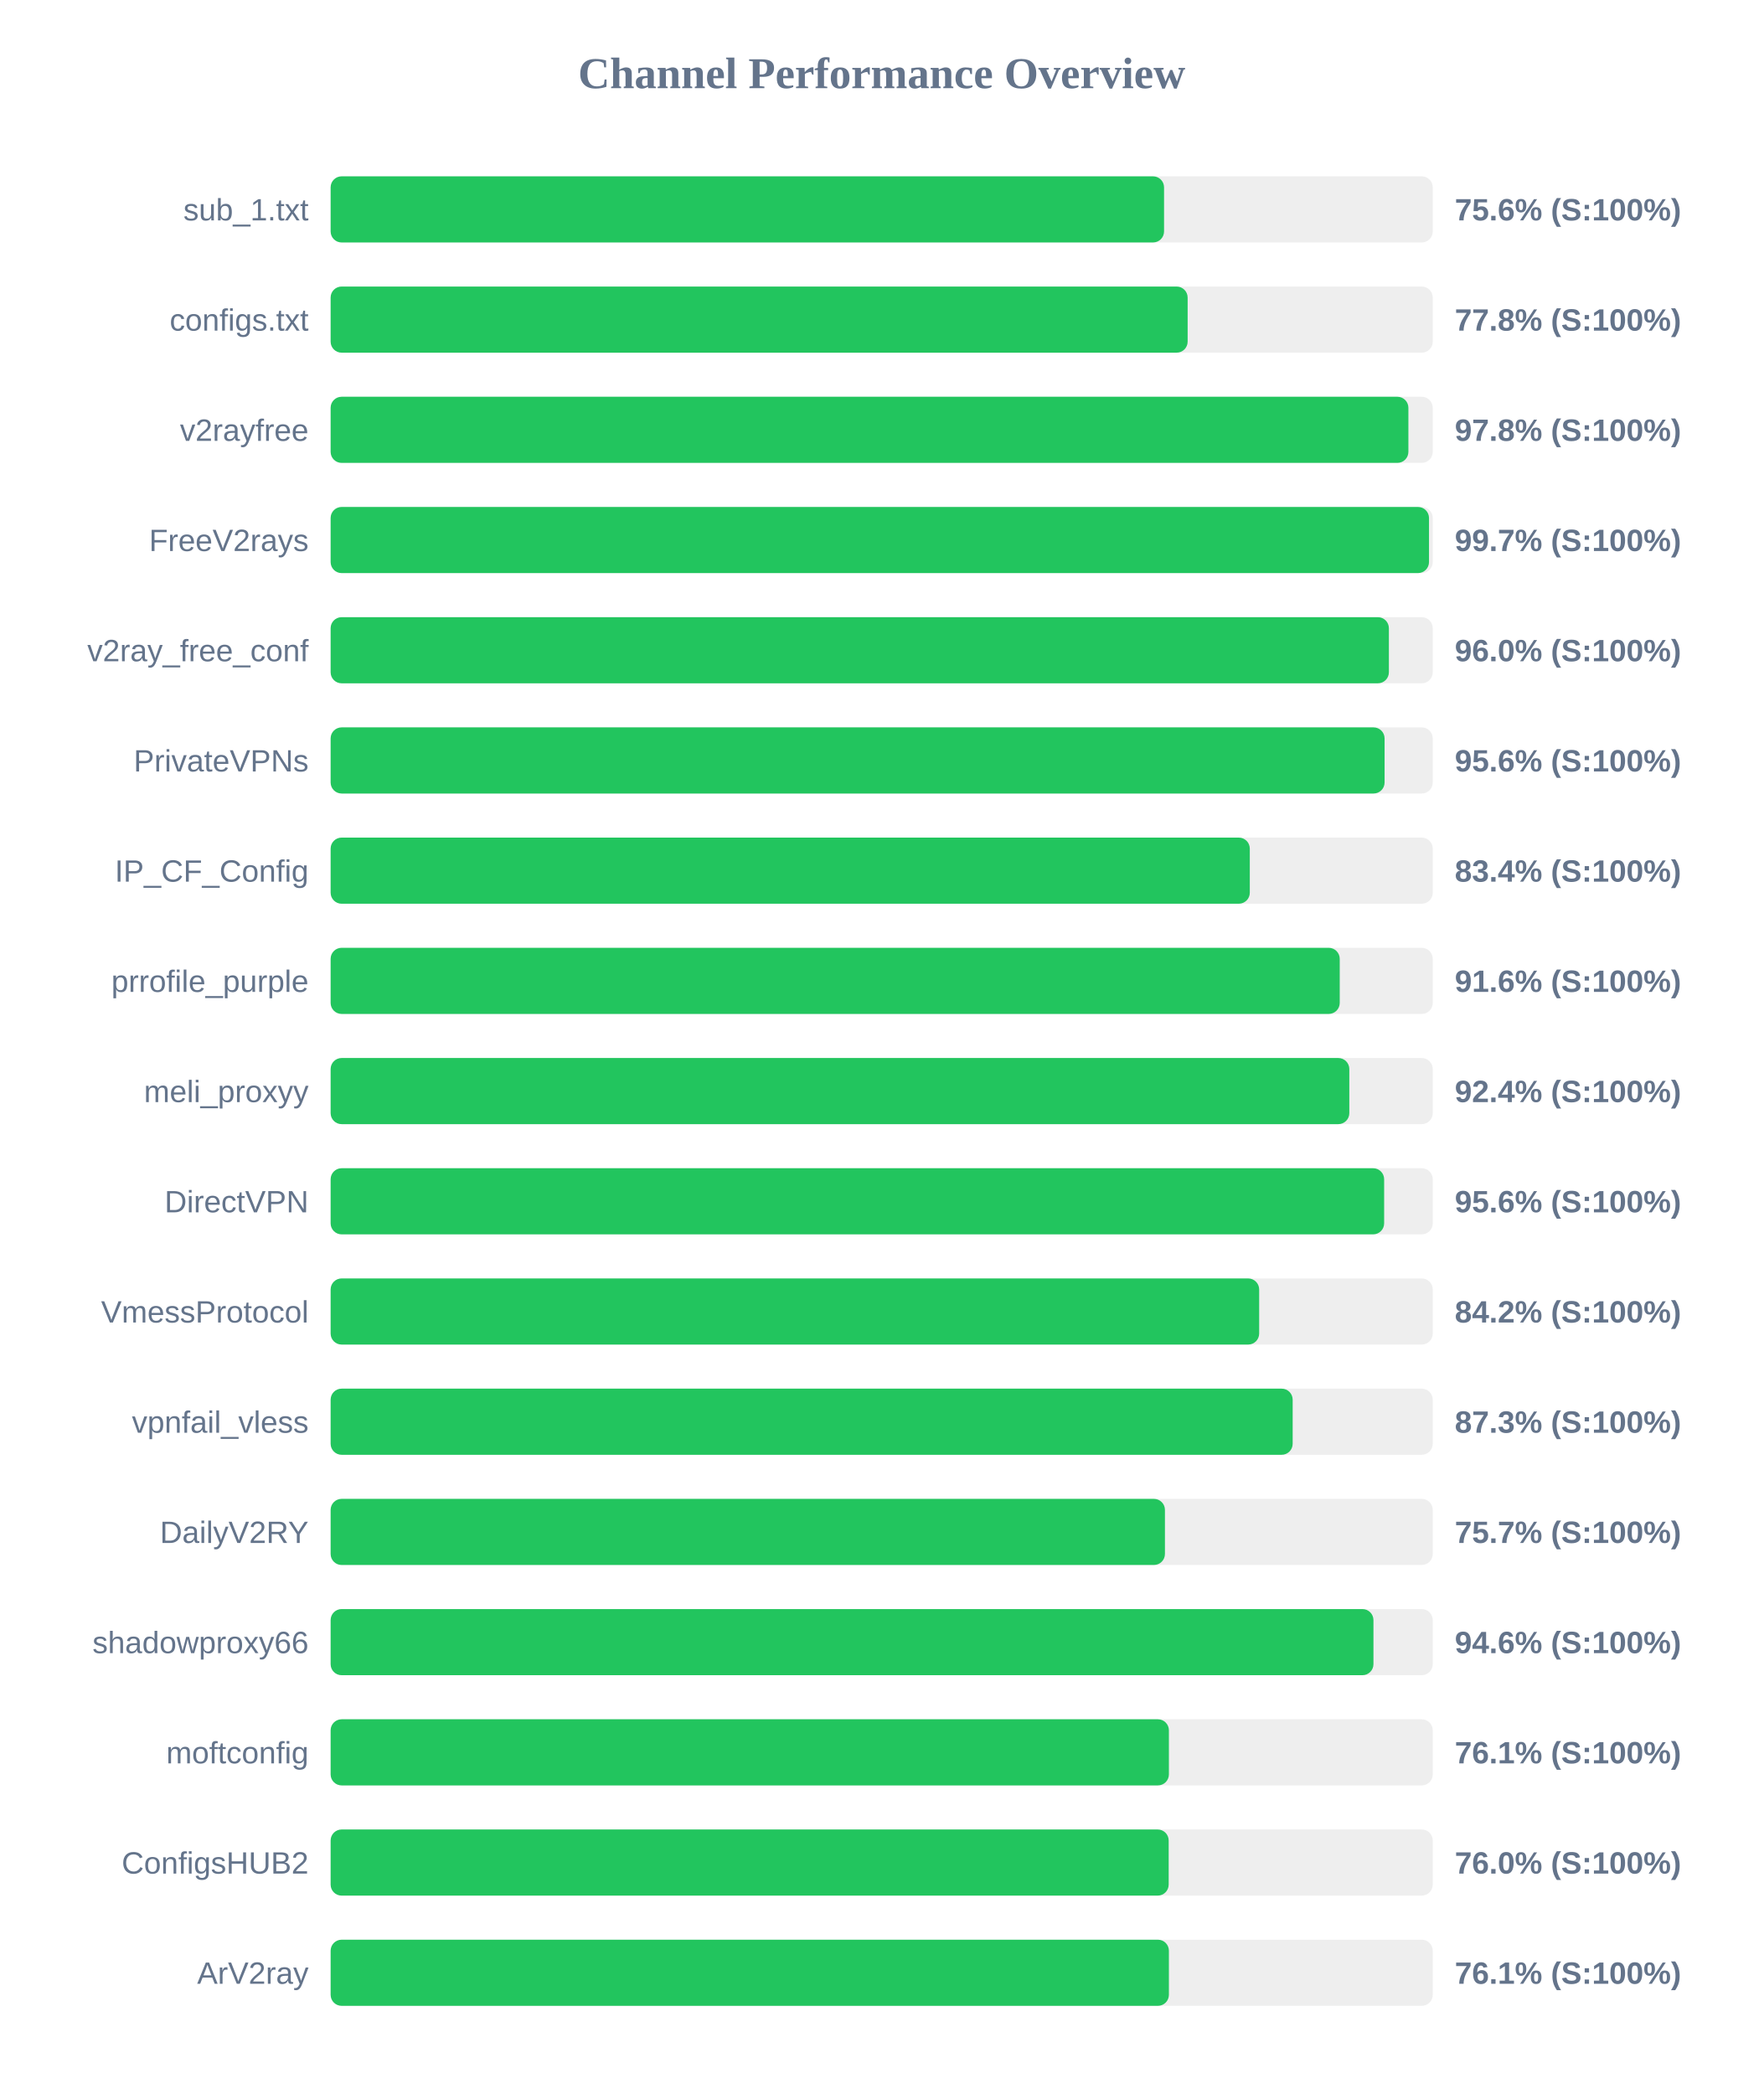
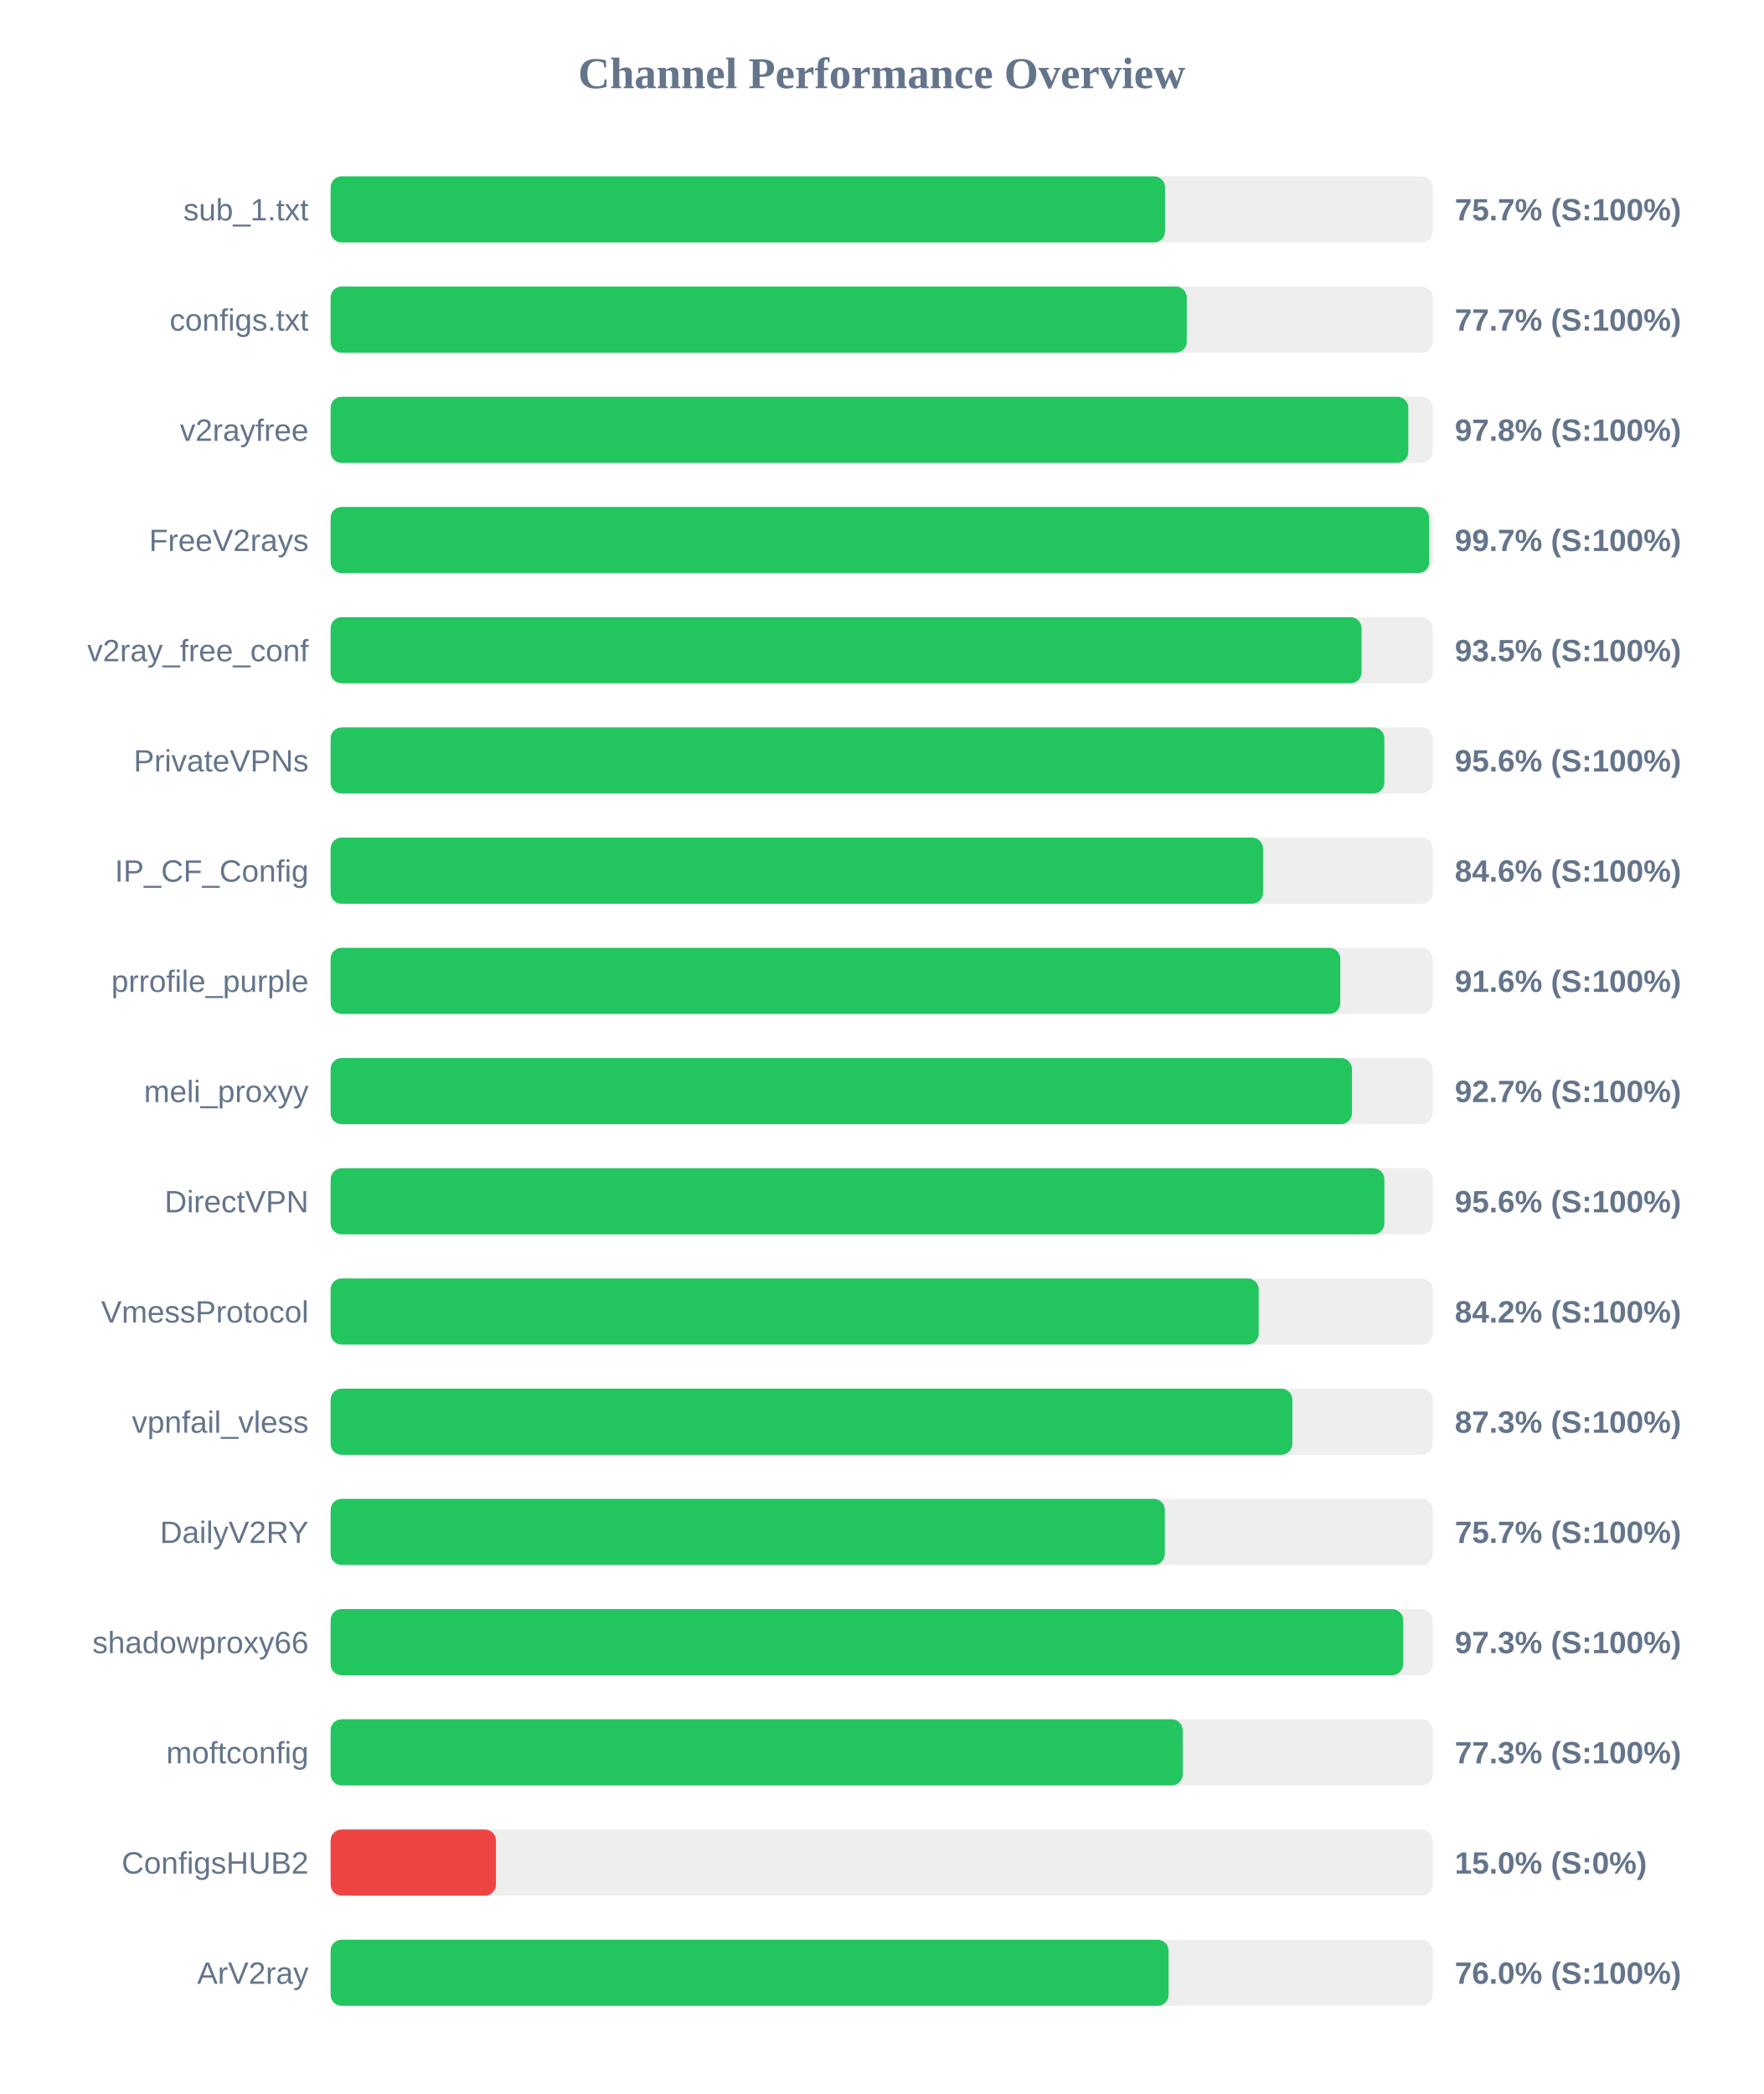
<svg xmlns="http://www.w3.org/2000/svg" width="800" height="950" version="1.1">
  <style>
        .row { font: 14px Arial; fill: #64748b; }
        .score { font: bold 14px Arial; fill: #64748b; }
    </style>
  <text x="400" y="40" text-anchor="middle" font-size="20px" font-weight="bold" fill="#64748b">Channel Performance Overview</text>
  <rect x="150" y="80" width="500" height="30" fill="#eee" rx="5" />
-   <rect x="150" y="80" width="378.1" height="30" fill="#22c55e" rx="5" />
+   <rect x="150" y="80" width="378.55" height="30" fill="#22c55e" rx="5" />
  <text x="140" y="100" text-anchor="end" class="row">sub_1.txt</text>
-   <text x="660" y="100" text-anchor="start" class="score">75.6% (S:100%)</text>
+   <text x="660" y="100" text-anchor="start" class="score">75.7% (S:100%)</text>
  <rect x="150" y="130" width="500" height="30" fill="#eee" rx="5" />
-   <rect x="150" y="130" width="388.8" height="30" fill="#22c55e" rx="5" />
+   <rect x="150" y="130" width="388.4" height="30" fill="#22c55e" rx="5" />
  <text x="140" y="150" text-anchor="end" class="row">configs.txt</text>
-   <text x="660" y="150" text-anchor="start" class="score">77.8% (S:100%)</text>
+   <text x="660" y="150" text-anchor="start" class="score">77.7% (S:100%)</text>
  <rect x="150" y="180" width="500" height="30" fill="#eee" rx="5" />
-   <rect x="150" y="180" width="488.95" height="30" fill="#22c55e" rx="5" />
+   <rect x="150" y="180" width="488.9" height="30" fill="#22c55e" rx="5" />
  <text x="140" y="200" text-anchor="end" class="row">v2rayfree</text>
  <text x="660" y="200" text-anchor="start" class="score">97.8% (S:100%)</text>
  <rect x="150" y="230" width="500" height="30" fill="#eee" rx="5" />
-   <rect x="150" y="230" width="498.3" height="30" fill="#22c55e" rx="5" />
+   <rect x="150" y="230" width="498.4" height="30" fill="#22c55e" rx="5" />
  <text x="140" y="250" text-anchor="end" class="row">FreeV2rays</text>
  <text x="660" y="250" text-anchor="start" class="score">99.7% (S:100%)</text>
  <rect x="150" y="280" width="500" height="30" fill="#eee" rx="5" />
-   <rect x="150" y="280" width="480.1" height="30" fill="#22c55e" rx="5" />
+   <rect x="150" y="280" width="467.7" height="30" fill="#22c55e" rx="5" />
  <text x="140" y="300" text-anchor="end" class="row">v2ray_free_conf</text>
-   <text x="660" y="300" text-anchor="start" class="score">96.0% (S:100%)</text>
+   <text x="660" y="300" text-anchor="start" class="score">93.5% (S:100%)</text>
  <rect x="150" y="330" width="500" height="30" fill="#eee" rx="5" />
-   <rect x="150" y="330" width="478.15" height="30" fill="#22c55e" rx="5" />
+   <rect x="150" y="330" width="478.05" height="30" fill="#22c55e" rx="5" />
  <text x="140" y="350" text-anchor="end" class="row">PrivateVPNs</text>
  <text x="660" y="350" text-anchor="start" class="score">95.6% (S:100%)</text>
  <rect x="150" y="380" width="500" height="30" fill="#eee" rx="5" />
-   <rect x="150" y="380" width="417.0" height="30" fill="#22c55e" rx="5" />
+   <rect x="150" y="380" width="423.0" height="30" fill="#22c55e" rx="5" />
  <text x="140" y="400" text-anchor="end" class="row">IP_CF_Config</text>
-   <text x="660" y="400" text-anchor="start" class="score">83.4% (S:100%)</text>
+   <text x="660" y="400" text-anchor="start" class="score">84.6% (S:100%)</text>
  <rect x="150" y="430" width="500" height="30" fill="#eee" rx="5" />
-   <rect x="150" y="430" width="457.8" height="30" fill="#22c55e" rx="5" />
+   <rect x="150" y="430" width="458.05" height="30" fill="#22c55e" rx="5" />
  <text x="140" y="450" text-anchor="end" class="row">prrofile_purple</text>
  <text x="660" y="450" text-anchor="start" class="score">91.6% (S:100%)</text>
  <rect x="150" y="480" width="500" height="30" fill="#eee" rx="5" />
-   <rect x="150" y="480" width="462.15" height="30" fill="#22c55e" rx="5" />
+   <rect x="150" y="480" width="463.35" height="30" fill="#22c55e" rx="5" />
  <text x="140" y="500" text-anchor="end" class="row">meli_proxyy</text>
-   <text x="660" y="500" text-anchor="start" class="score">92.4% (S:100%)</text>
+   <text x="660" y="500" text-anchor="start" class="score">92.7% (S:100%)</text>
  <rect x="150" y="530" width="500" height="30" fill="#eee" rx="5" />
-   <rect x="150" y="530" width="477.95" height="30" fill="#22c55e" rx="5" />
+   <rect x="150" y="530" width="478.05" height="30" fill="#22c55e" rx="5" />
  <text x="140" y="550" text-anchor="end" class="row">DirectVPN</text>
  <text x="660" y="550" text-anchor="start" class="score">95.6% (S:100%)</text>
  <rect x="150" y="580" width="500" height="30" fill="#eee" rx="5" />
-   <rect x="150" y="580" width="421.25" height="30" fill="#22c55e" rx="5" />
+   <rect x="150" y="580" width="421.05" height="30" fill="#22c55e" rx="5" />
  <text x="140" y="600" text-anchor="end" class="row">VmessProtocol</text>
  <text x="660" y="600" text-anchor="start" class="score">84.2% (S:100%)</text>
  <rect x="150" y="630" width="500" height="30" fill="#eee" rx="5" />
-   <rect x="150" y="630" width="436.45" height="30" fill="#22c55e" rx="5" />
+   <rect x="150" y="630" width="436.3" height="30" fill="#22c55e" rx="5" />
  <text x="140" y="650" text-anchor="end" class="row">vpnfail_vless</text>
  <text x="660" y="650" text-anchor="start" class="score">87.3% (S:100%)</text>
  <rect x="150" y="680" width="500" height="30" fill="#eee" rx="5" />
-   <rect x="150" y="680" width="378.5" height="30" fill="#22c55e" rx="5" />
+   <rect x="150" y="680" width="378.45" height="30" fill="#22c55e" rx="5" />
  <text x="140" y="700" text-anchor="end" class="row">DailyV2RY</text>
  <text x="660" y="700" text-anchor="start" class="score">75.7% (S:100%)</text>
  <rect x="150" y="730" width="500" height="30" fill="#eee" rx="5" />
-   <rect x="150" y="730" width="473.1" height="30" fill="#22c55e" rx="5" />
+   <rect x="150" y="730" width="486.55" height="30" fill="#22c55e" rx="5" />
  <text x="140" y="750" text-anchor="end" class="row">shadowproxy66</text>
-   <text x="660" y="750" text-anchor="start" class="score">94.6% (S:100%)</text>
+   <text x="660" y="750" text-anchor="start" class="score">97.3% (S:100%)</text>
  <rect x="150" y="780" width="500" height="30" fill="#eee" rx="5" />
-   <rect x="150" y="780" width="380.3" height="30" fill="#22c55e" rx="5" />
+   <rect x="150" y="780" width="386.55" height="30" fill="#22c55e" rx="5" />
  <text x="140" y="800" text-anchor="end" class="row">moftconfig</text>
-   <text x="660" y="800" text-anchor="start" class="score">76.1% (S:100%)</text>
+   <text x="660" y="800" text-anchor="start" class="score">77.3% (S:100%)</text>
  <rect x="150" y="830" width="500" height="30" fill="#eee" rx="5" />
-   <rect x="150" y="830" width="380.2" height="30" fill="#22c55e" rx="5" />
+   <rect x="150" y="830" width="75.0" height="30" fill="#ef4444" rx="5" />
  <text x="140" y="850" text-anchor="end" class="row">ConfigsHUB2</text>
-   <text x="660" y="850" text-anchor="start" class="score">76.0% (S:100%)</text>
+   <text x="660" y="850" text-anchor="start" class="score">15.0% (S:0%)</text>
  <rect x="150" y="880" width="500" height="30" fill="#eee" rx="5" />
-   <rect x="150" y="880" width="380.3" height="30" fill="#22c55e" rx="5" />
+   <rect x="150" y="880" width="380.15" height="30" fill="#22c55e" rx="5" />
  <text x="140" y="900" text-anchor="end" class="row">ArV2ray</text>
-   <text x="660" y="900" text-anchor="start" class="score">76.1% (S:100%)</text>
+   <text x="660" y="900" text-anchor="start" class="score">76.0% (S:100%)</text>
</svg>
